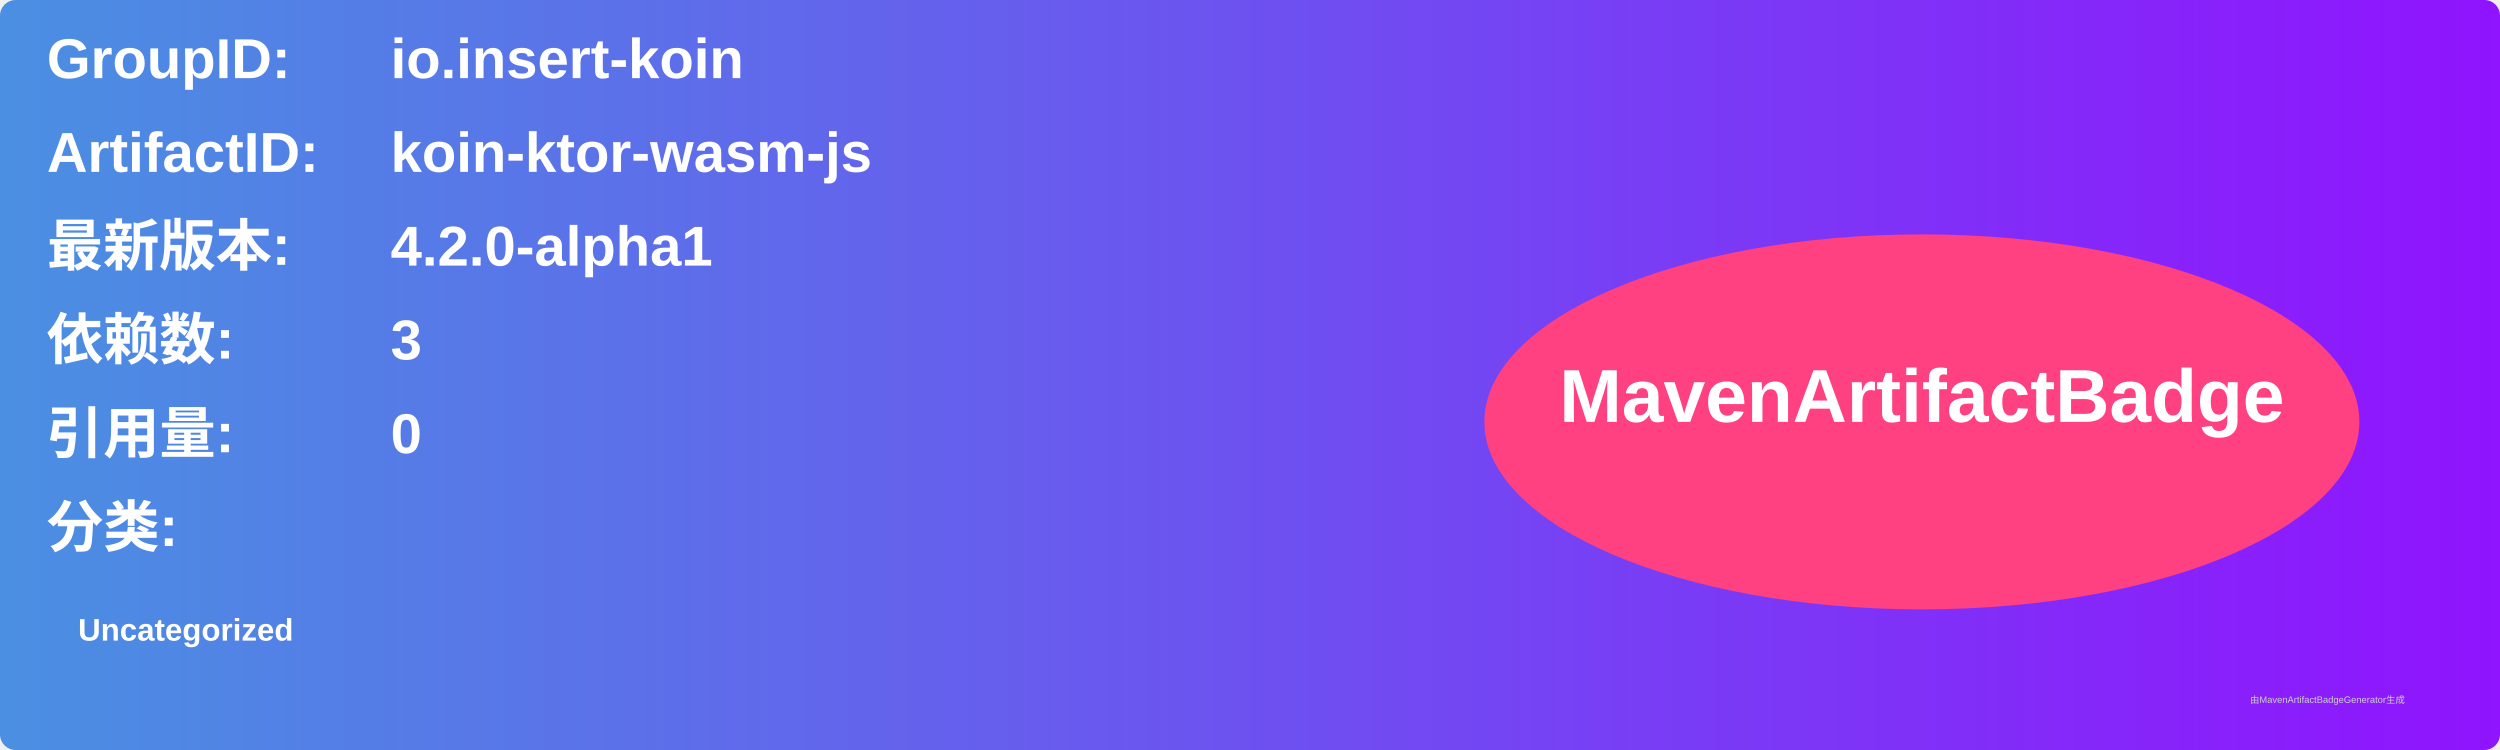
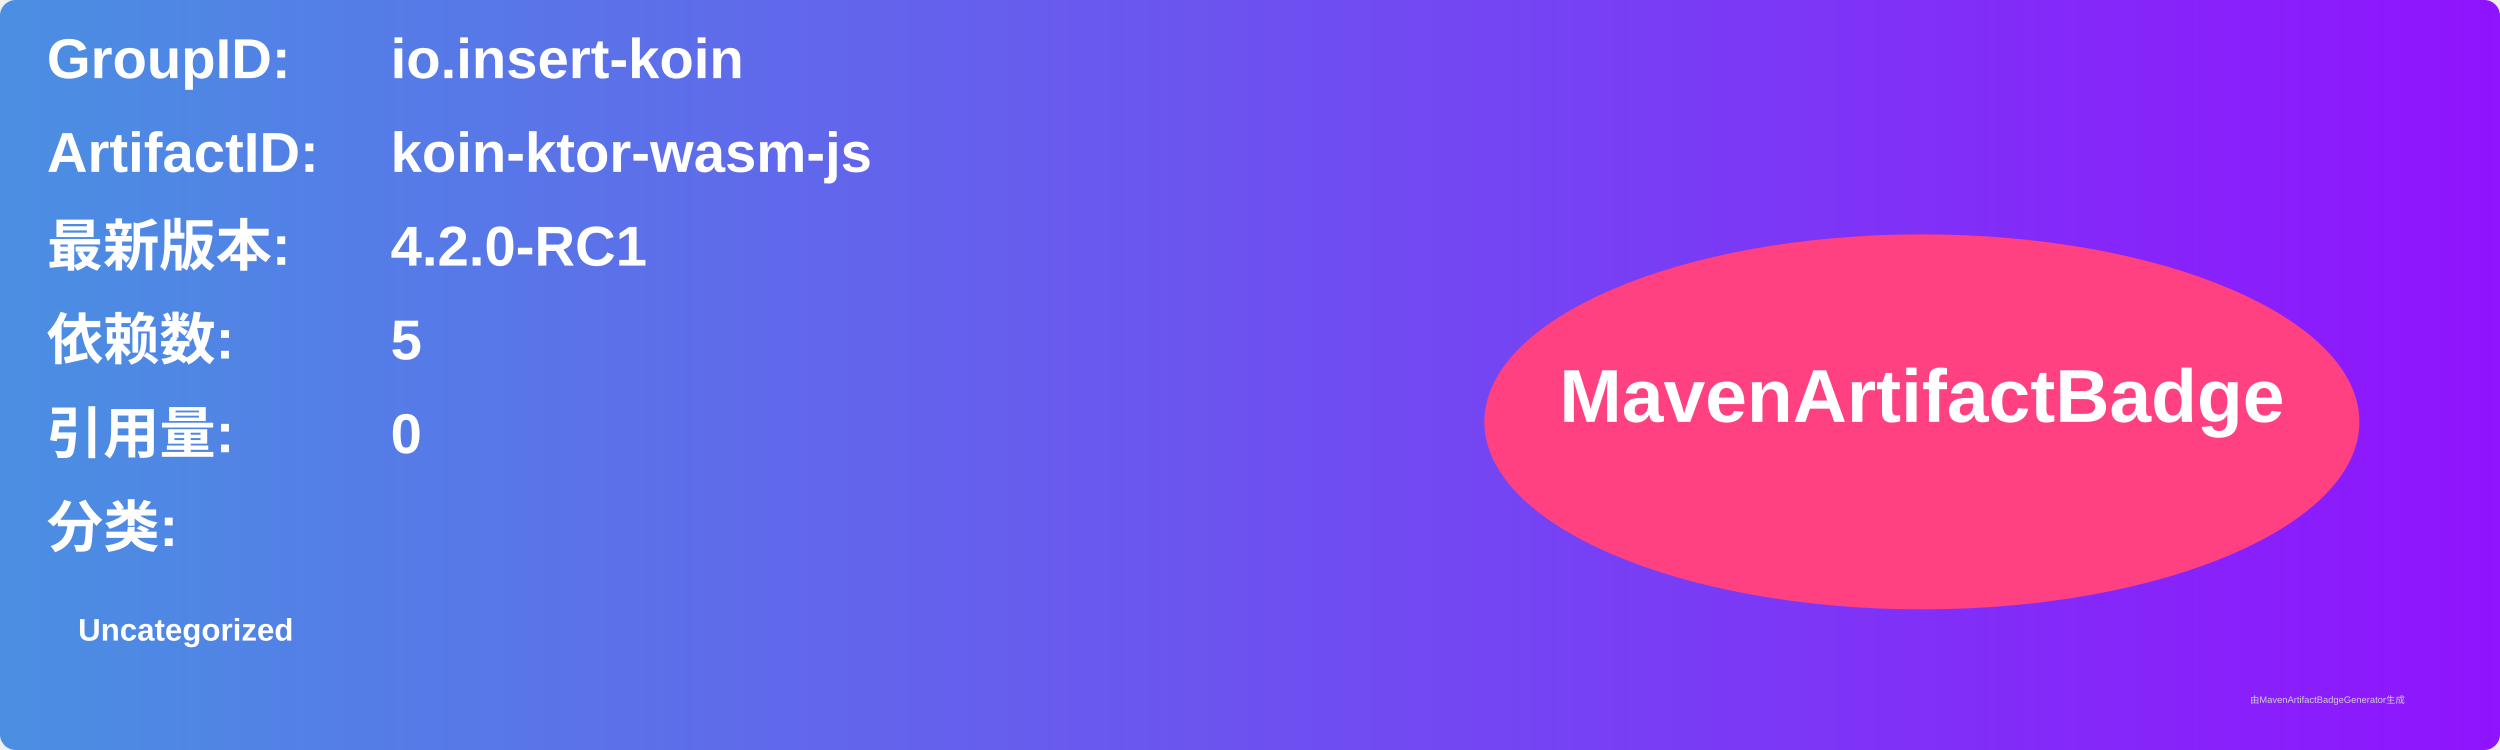
<svg xmlns="http://www.w3.org/2000/svg" width="800" height="240" viewBox="0 0 800 240">
  <linearGradient id="grad" x1="0%" y1="0%" x2="100%" y2="0%">
    <stop offset="0%" stop-color="#4a90e2" />
    <stop offset="100%" stop-color="#9013fe" />
  </linearGradient>
  <rect width="100%" height="100%" rx="5" ry="5" fill="url(#grad)" />
  <g transform="translate(15, 15)">
    <text x="0" y="10" font-family="Arial" font-size="18" fill="white" font-weight="bold" width="260">GroupID:</text>
    <text x="110" y="10" font-family="Arial" font-size="18" fill="white" font-weight="bold" width="460">io.insert-koin</text>
    <text x="0" y="40" font-family="Arial" font-size="18" fill="white" font-weight="bold" width="260">ArtifactID:</text>
    <text x="110" y="40" font-family="Arial" font-size="18" fill="white" font-weight="bold" width="460">koin-ktor-wasm-js</text>
    <text x="0" y="70" font-family="Arial" font-size="18" fill="white" font-weight="bold">最新版本:</text>
    <text x="110" y="70" font-family="Arial" font-size="18" fill="white" font-weight="bold">
-       <tspan font-weight="bold">4.2.0-alpha1</tspan>
+       <tspan font-weight="bold">4.2.0-RC1</tspan>
    </text>
    <text x="0" y="100" font-family="Arial" font-size="18" fill="white" font-weight="bold">依赖数: </text>
    <text x="110" y="100" font-family="Arial" font-size="18" fill="white">
-       <tspan font-weight="bold">3</tspan>
+       <tspan font-weight="bold">5</tspan>
    </text>
    <text x="0" y="130" font-family="Arial" font-size="18" fill="white" font-weight="bold">引用量: </text>
    <text x="110" y="130" font-family="Arial" font-size="18" fill="white">
      <tspan font-weight="bold">0</tspan>
    </text>
    <text x="0" y="160" font-family="Arial" font-size="18" fill="white" font-weight="bold">分类:</text>
    <text x="10" y="190" font-family="Arial" font-size="10" fill="white">
      <tspan font-weight="bold">Uncategorized</tspan>
    </text>
    <ellipse cx="600" cy="120" rx="140" ry="60" fill="#ff4081" />
    <text x="600" y="120" text-anchor="middle" font-family="Arial" font-size="24" fill="white" font-weight="bold">MavenArtifactBadge</text>
  </g>
  <text x="720" y="225" font-family="Arial" font-size="3" fill="#d0d0d0">由MavenArtifactBadgeGenerator生成</text>
</svg>
